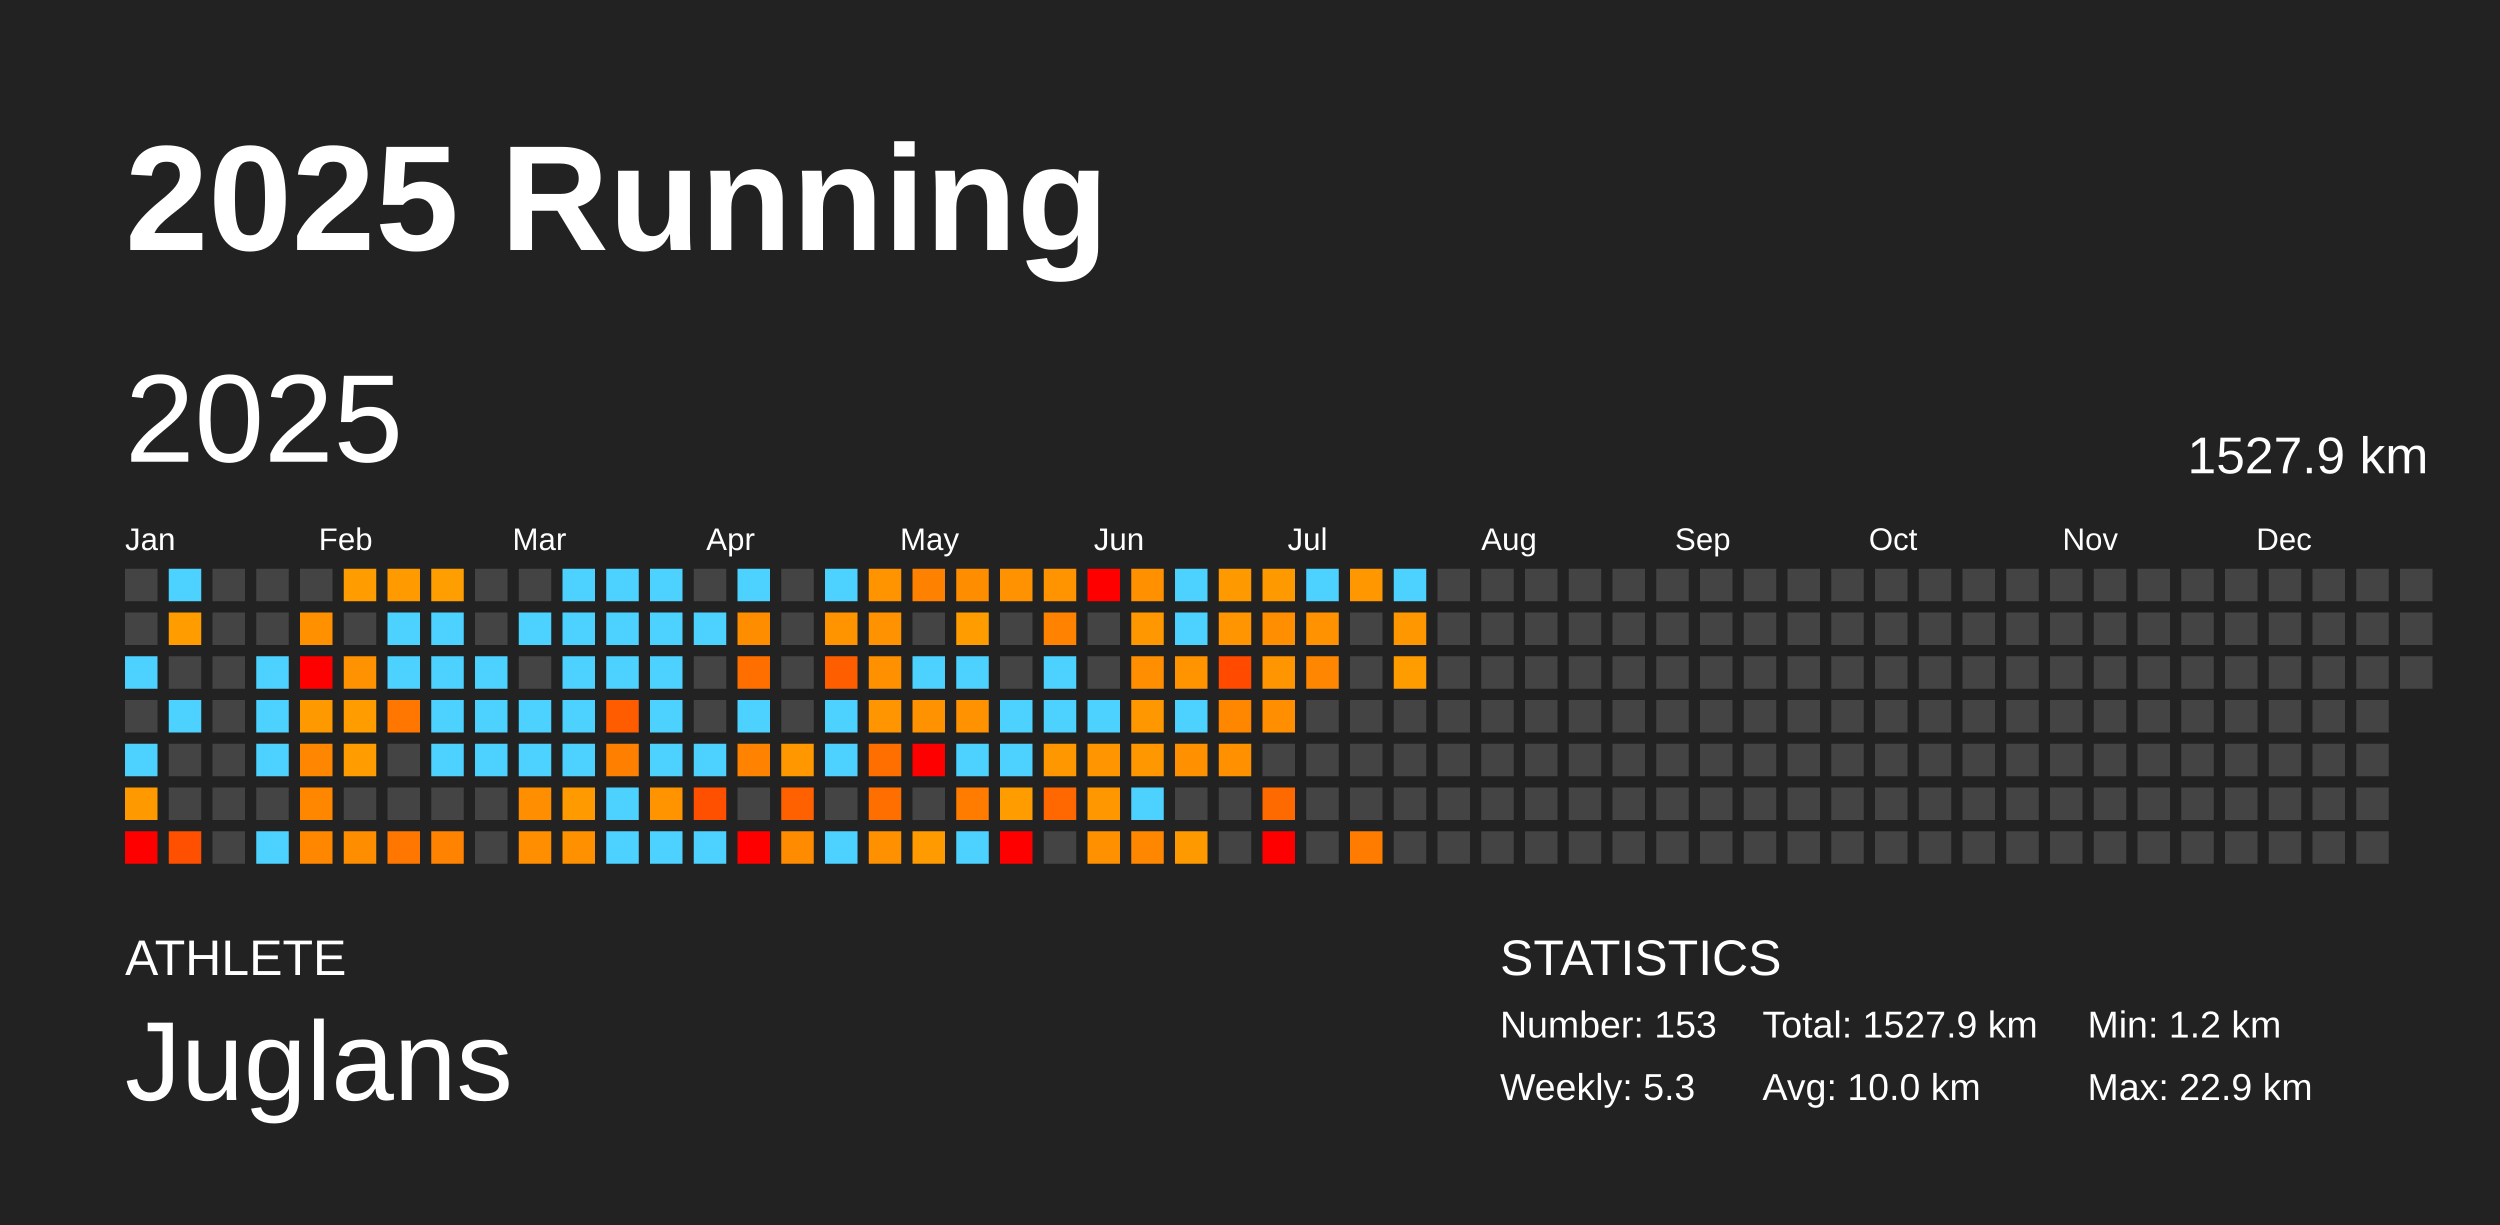
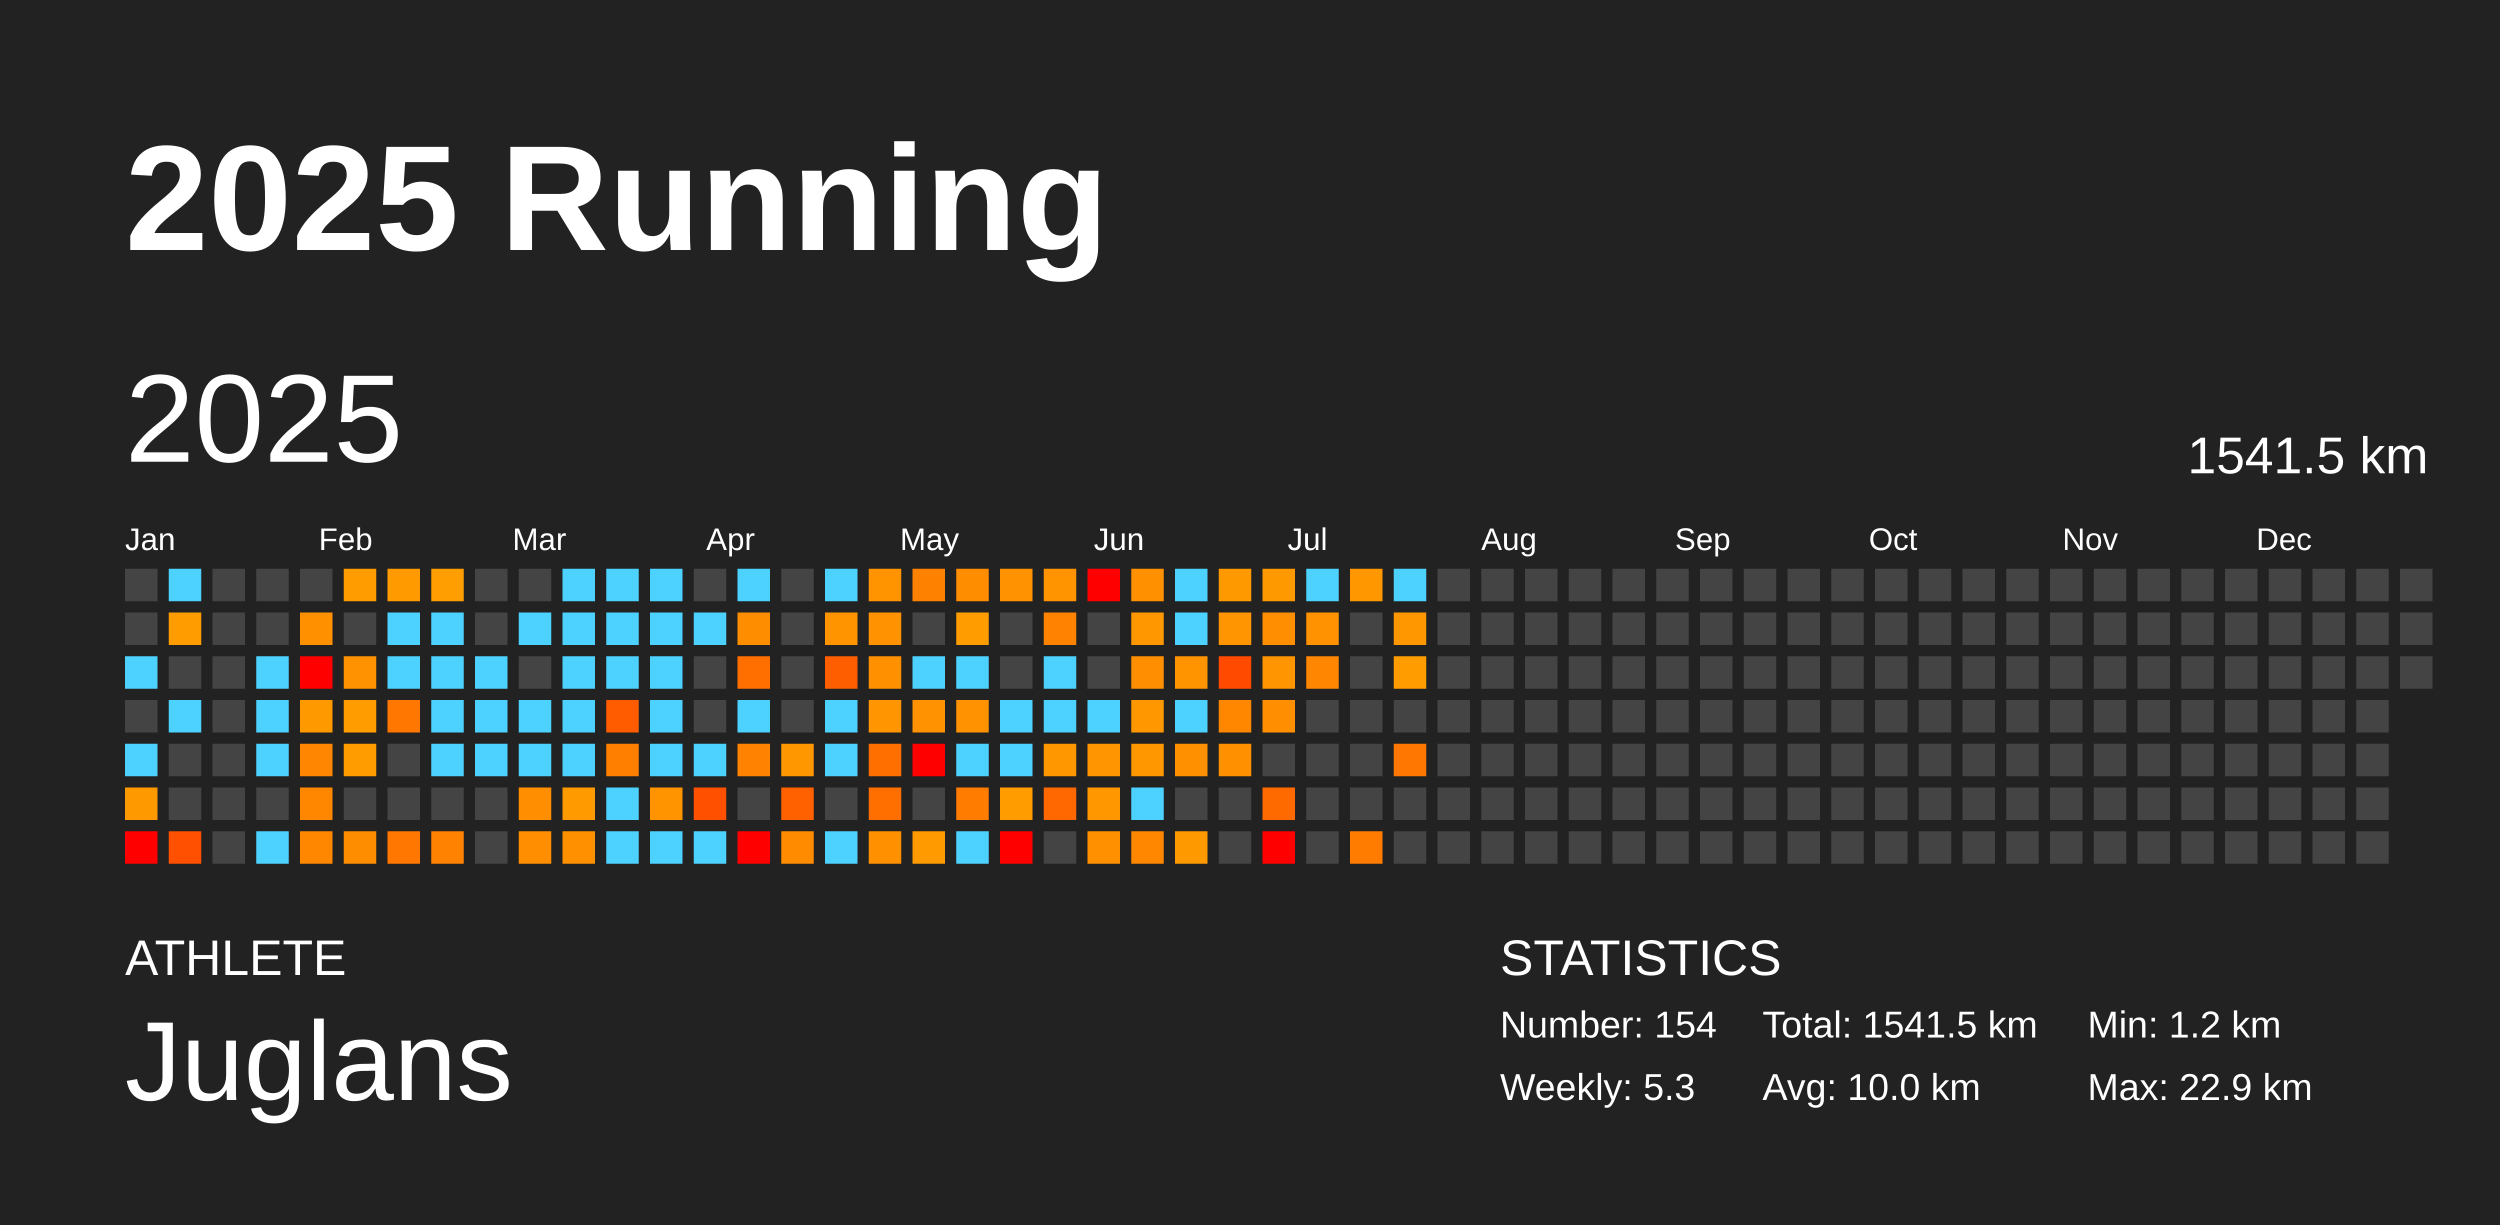
<svg xmlns="http://www.w3.org/2000/svg" baseProfile="full" height="98mm" version="1.1" viewBox="0,0,200,98" width="200mm">
  <defs />
  <rect fill="#222222" height="98" width="200" x="0" y="0" />
  <text fill="#FFFFFF" style="font-size:12px; font-family:Arial; font-weight:bold;" x="10" y="20">2025 Running</text>
  <text fill="#FFFFFF" style="font-size:4px; font-family:Arial" x="10" y="78">ATHLETE</text>
  <text fill="#FFFFFF" style="font-size:9px; font-family:Arial" x="10" y="88">Juglans</text>
  <text fill="#FFFFFF" style="font-size:4px; font-family:Arial" x="120" y="78">STATISTICS</text>
-   <text fill="#FFFFFF" style="font-size:3px; font-family:Arial" x="120" y="83">Number: 153</text>
+   <text fill="#FFFFFF" style="font-size:3px; font-family:Arial" x="120" y="83">Number: 154</text>
  <text fill="#FFFFFF" style="font-size:3px; font-family:Arial" x="120" y="88">Weekly: 5.3</text>
-   <text fill="#FFFFFF" style="font-size:3px; font-family:Arial" x="141" y="83">Total: 1527.9 km</text>
+   <text fill="#FFFFFF" style="font-size:3px; font-family:Arial" x="141" y="83">Total: 1541.5 km</text>
  <text fill="#FFFFFF" style="font-size:3px; font-family:Arial" x="141" y="88">Avg: 10.0 km</text>
  <text fill="#FFFFFF" style="font-size:3px; font-family:Arial" x="167" y="83">Min: 1.2 km</text>
  <text fill="#FFFFFF" style="font-size:3px; font-family:Arial" x="167" y="88">Max: 22.9 km</text>
  <text dominant-baseline="hanging" fill="#FFFFFF" style="font-size:10.0px; font-family:Arial;" x="10" y="30">2025</text>
-   <text dominant-baseline="hanging" fill="#FFFFFF" style="font-size:4.125px; font-family:Arial;" x="175" y="35">1527.9 km</text>
+   <text dominant-baseline="hanging" fill="#FFFFFF" style="font-size:4.125px; font-family:Arial;" x="175" y="35">1541.5 km</text>
  <text fill="#FFFFFF" style="font-size:2.5px; font-family:Arial" x="10.0" y="44">Jan</text>
  <text fill="#FFFFFF" style="font-size:2.5px; font-family:Arial" x="25.5" y="44">Feb</text>
  <text fill="#FFFFFF" style="font-size:2.5px; font-family:Arial" x="41.0" y="44">Mar</text>
  <text fill="#FFFFFF" style="font-size:2.5px; font-family:Arial" x="56.5" y="44">Apr</text>
  <text fill="#FFFFFF" style="font-size:2.5px; font-family:Arial" x="72.0" y="44">May</text>
  <text fill="#FFFFFF" style="font-size:2.5px; font-family:Arial" x="87.5" y="44">Jun</text>
  <text fill="#FFFFFF" style="font-size:2.5px; font-family:Arial" x="103.0" y="44">Jul</text>
  <text fill="#FFFFFF" style="font-size:2.5px; font-family:Arial" x="118.5" y="44">Aug</text>
  <text fill="#FFFFFF" style="font-size:2.5px; font-family:Arial" x="134.0" y="44">Sep</text>
  <text fill="#FFFFFF" style="font-size:2.5px; font-family:Arial" x="149.5" y="44">Oct</text>
  <text fill="#FFFFFF" style="font-size:2.5px; font-family:Arial" x="165.0" y="44">Nov</text>
  <text fill="#FFFFFF" style="font-size:2.5px; font-family:Arial" x="180.5" y="44">Dec</text>
  <rect fill="#444444" height="2.6" width="2.6" x="10.0" y="45.5" />
  <rect fill="#444444" height="2.6" width="2.6" x="10.0" y="49.0" />
  <rect fill="#4dd2ff" height="2.6" width="2.6" x="10.0" y="52.5" />
  <rect fill="#444444" height="2.6" width="2.6" x="10.0" y="56.0" />
  <rect fill="#4dd2ff" height="2.6" width="2.6" x="10.0" y="59.5" />
  <rect fill="#ff9900" height="2.6" width="2.6" x="10.0" y="63.0" />
  <rect fill="red" height="2.6" width="2.6" x="10.0" y="66.5" />
  <rect fill="#4dd2ff" height="2.6" width="2.6" x="13.5" y="45.5" />
  <rect fill="#ff9c00" height="2.6" width="2.6" x="13.5" y="49.0" />
  <rect fill="#444444" height="2.6" width="2.6" x="13.5" y="52.5" />
  <rect fill="#4dd2ff" height="2.6" width="2.6" x="13.5" y="56.0" />
  <rect fill="#444444" height="2.6" width="2.6" x="13.5" y="59.5" />
  <rect fill="#444444" height="2.6" width="2.6" x="13.5" y="63.0" />
  <rect fill="#ff4f00" height="2.6" width="2.6" x="13.5" y="66.5" />
  <rect fill="#444444" height="2.6" width="2.6" x="17.0" y="45.5" />
  <rect fill="#444444" height="2.6" width="2.6" x="17.0" y="49.0" />
  <rect fill="#444444" height="2.6" width="2.6" x="17.0" y="52.5" />
  <rect fill="#444444" height="2.6" width="2.6" x="17.0" y="56.0" />
  <rect fill="#444444" height="2.6" width="2.6" x="17.0" y="59.5" />
  <rect fill="#444444" height="2.6" width="2.6" x="17.0" y="63.0" />
  <rect fill="#444444" height="2.6" width="2.6" x="17.0" y="66.5" />
  <rect fill="#444444" height="2.6" width="2.6" x="20.5" y="45.5" />
  <rect fill="#444444" height="2.6" width="2.6" x="20.5" y="49.0" />
  <rect fill="#4dd2ff" height="2.6" width="2.6" x="20.5" y="52.5" />
  <rect fill="#4dd2ff" height="2.6" width="2.6" x="20.5" y="56.0" />
  <rect fill="#4dd2ff" height="2.6" width="2.6" x="20.5" y="59.5" />
  <rect fill="#444444" height="2.6" width="2.6" x="20.5" y="63.0" />
  <rect fill="#4dd2ff" height="2.6" width="2.6" x="20.5" y="66.5" />
  <rect fill="#444444" height="2.6" width="2.6" x="24.0" y="45.5" />
  <rect fill="#ff9000" height="2.6" width="2.6" x="24.0" y="49.0" />
  <rect fill="red" height="2.6" width="2.6" x="24.0" y="52.5" />
  <rect fill="#ff9900" height="2.6" width="2.6" x="24.0" y="56.0" />
  <rect fill="#ff8600" height="2.6" width="2.6" x="24.0" y="59.5" />
  <rect fill="#ff8700" height="2.6" width="2.6" x="24.0" y="63.0" />
  <rect fill="#ff8700" height="2.6" width="2.6" x="24.0" y="66.5" />
  <rect fill="#ff9d00" height="2.6" width="2.6" x="27.5" y="45.5" />
  <rect fill="#444444" height="2.6" width="2.6" x="27.5" y="49.0" />
  <rect fill="#ff9200" height="2.6" width="2.6" x="27.5" y="52.5" />
  <rect fill="#ff9d00" height="2.6" width="2.6" x="27.5" y="56.0" />
  <rect fill="#ff9d00" height="2.6" width="2.6" x="27.5" y="59.5" />
  <rect fill="#444444" height="2.6" width="2.6" x="27.5" y="63.0" />
  <rect fill="#ff8d00" height="2.6" width="2.6" x="27.5" y="66.5" />
  <rect fill="#ff9b00" height="2.6" width="2.6" x="31.0" y="45.5" />
  <rect fill="#4dd2ff" height="2.6" width="2.6" x="31.0" y="49.0" />
  <rect fill="#4dd2ff" height="2.6" width="2.6" x="31.0" y="52.5" />
  <rect fill="#ff7700" height="2.6" width="2.6" x="31.0" y="56.0" />
  <rect fill="#444444" height="2.6" width="2.6" x="31.0" y="59.5" />
  <rect fill="#444444" height="2.6" width="2.6" x="31.0" y="63.0" />
  <rect fill="#ff7600" height="2.6" width="2.6" x="31.0" y="66.5" />
  <rect fill="#ff9e00" height="2.6" width="2.6" x="34.5" y="45.5" />
  <rect fill="#4dd2ff" height="2.6" width="2.6" x="34.5" y="49.0" />
  <rect fill="#4dd2ff" height="2.6" width="2.6" x="34.5" y="52.5" />
  <rect fill="#4dd2ff" height="2.6" width="2.6" x="34.5" y="56.0" />
  <rect fill="#4dd2ff" height="2.6" width="2.6" x="34.5" y="59.5" />
  <rect fill="#444444" height="2.6" width="2.6" x="34.5" y="63.0" />
  <rect fill="#ff8200" height="2.6" width="2.6" x="34.5" y="66.5" />
  <rect fill="#444444" height="2.6" width="2.6" x="38.0" y="45.5" />
  <rect fill="#444444" height="2.6" width="2.6" x="38.0" y="49.0" />
  <rect fill="#4dd2ff" height="2.6" width="2.6" x="38.0" y="52.5" />
  <rect fill="#4dd2ff" height="2.6" width="2.6" x="38.0" y="56.0" />
  <rect fill="#4dd2ff" height="2.6" width="2.6" x="38.0" y="59.5" />
  <rect fill="#444444" height="2.6" width="2.6" x="38.0" y="63.0" />
  <rect fill="#444444" height="2.6" width="2.6" x="38.0" y="66.5" />
  <rect fill="#444444" height="2.6" width="2.6" x="41.5" y="45.5" />
  <rect fill="#4dd2ff" height="2.6" width="2.6" x="41.5" y="49.0" />
  <rect fill="#444444" height="2.6" width="2.6" x="41.5" y="52.5" />
  <rect fill="#4dd2ff" height="2.6" width="2.6" x="41.5" y="56.0" />
  <rect fill="#4dd2ff" height="2.6" width="2.6" x="41.5" y="59.5" />
  <rect fill="#ff8f00" height="2.6" width="2.6" x="41.5" y="63.0" />
  <rect fill="#ff8e00" height="2.6" width="2.6" x="41.5" y="66.5" />
  <rect fill="#4dd2ff" height="2.6" width="2.6" x="45.0" y="45.5" />
  <rect fill="#4dd2ff" height="2.6" width="2.6" x="45.0" y="49.0" />
  <rect fill="#4dd2ff" height="2.6" width="2.6" x="45.0" y="52.5" />
  <rect fill="#4dd2ff" height="2.6" width="2.6" x="45.0" y="56.0" />
  <rect fill="#4dd2ff" height="2.6" width="2.6" x="45.0" y="59.5" />
  <rect fill="#ff9a00" height="2.6" width="2.6" x="45.0" y="63.0" />
  <rect fill="#ff9100" height="2.6" width="2.6" x="45.0" y="66.5" />
  <rect fill="#4dd2ff" height="2.6" width="2.6" x="48.5" y="45.5" />
  <rect fill="#4dd2ff" height="2.6" width="2.6" x="48.5" y="49.0" />
  <rect fill="#4dd2ff" height="2.6" width="2.6" x="48.5" y="52.5" />
  <rect fill="#ff5c00" height="2.6" width="2.6" x="48.5" y="56.0" />
  <rect fill="#ff8000" height="2.6" width="2.6" x="48.5" y="59.5" />
  <rect fill="#4dd2ff" height="2.6" width="2.6" x="48.5" y="63.0" />
  <rect fill="#4dd2ff" height="2.6" width="2.6" x="48.5" y="66.5" />
  <rect fill="#4dd2ff" height="2.6" width="2.6" x="52.0" y="45.5" />
  <rect fill="#4dd2ff" height="2.6" width="2.6" x="52.0" y="49.0" />
  <rect fill="#4dd2ff" height="2.6" width="2.6" x="52.0" y="52.5" />
  <rect fill="#4dd2ff" height="2.6" width="2.6" x="52.0" y="56.0" />
  <rect fill="#4dd2ff" height="2.6" width="2.6" x="52.0" y="59.5" />
  <rect fill="#ff9300" height="2.6" width="2.6" x="52.0" y="63.0" />
  <rect fill="#4dd2ff" height="2.6" width="2.6" x="52.0" y="66.5" />
  <rect fill="#444444" height="2.6" width="2.6" x="55.5" y="45.5" />
  <rect fill="#4dd2ff" height="2.6" width="2.6" x="55.5" y="49.0" />
  <rect fill="#444444" height="2.6" width="2.6" x="55.5" y="52.5" />
  <rect fill="#444444" height="2.6" width="2.6" x="55.5" y="56.0" />
  <rect fill="#4dd2ff" height="2.6" width="2.6" x="55.5" y="59.5" />
  <rect fill="#ff5000" height="2.6" width="2.6" x="55.5" y="63.0" />
  <rect fill="#4dd2ff" height="2.6" width="2.6" x="55.5" y="66.5" />
  <rect fill="#4dd2ff" height="2.6" width="2.6" x="59.0" y="45.5" />
  <rect fill="#ff8d00" height="2.6" width="2.6" x="59.0" y="49.0" />
  <rect fill="#ff6f00" height="2.6" width="2.6" x="59.0" y="52.5" />
  <rect fill="#4dd2ff" height="2.6" width="2.6" x="59.0" y="56.0" />
  <rect fill="#ff8200" height="2.6" width="2.6" x="59.0" y="59.5" />
  <rect fill="#444444" height="2.6" width="2.6" x="59.0" y="63.0" />
  <rect fill="red" height="2.6" width="2.6" x="59.0" y="66.5" />
  <rect fill="#444444" height="2.6" width="2.6" x="62.5" y="45.5" />
  <rect fill="#444444" height="2.6" width="2.6" x="62.5" y="49.0" />
  <rect fill="#444444" height="2.6" width="2.6" x="62.5" y="52.5" />
  <rect fill="#444444" height="2.6" width="2.6" x="62.5" y="56.0" />
  <rect fill="#ff9700" height="2.6" width="2.6" x="62.5" y="59.5" />
  <rect fill="#ff6100" height="2.6" width="2.6" x="62.5" y="63.0" />
  <rect fill="#ff8c00" height="2.6" width="2.6" x="62.5" y="66.5" />
  <rect fill="#4dd2ff" height="2.6" width="2.6" x="66.0" y="45.5" />
  <rect fill="#ff9300" height="2.6" width="2.6" x="66.0" y="49.0" />
  <rect fill="#ff5e00" height="2.6" width="2.6" x="66.0" y="52.5" />
  <rect fill="#4dd2ff" height="2.6" width="2.6" x="66.0" y="56.0" />
  <rect fill="#4dd2ff" height="2.6" width="2.6" x="66.0" y="59.5" />
  <rect fill="#444444" height="2.6" width="2.6" x="66.0" y="63.0" />
  <rect fill="#4dd2ff" height="2.6" width="2.6" x="66.0" y="66.5" />
  <rect fill="#ff9400" height="2.6" width="2.6" x="69.5" y="45.5" />
  <rect fill="#ff9200" height="2.6" width="2.6" x="69.5" y="49.0" />
  <rect fill="#ff9100" height="2.6" width="2.6" x="69.5" y="52.5" />
  <rect fill="#ff9500" height="2.6" width="2.6" x="69.5" y="56.0" />
  <rect fill="#ff6f00" height="2.6" width="2.6" x="69.5" y="59.5" />
  <rect fill="#ff6f00" height="2.6" width="2.6" x="69.5" y="63.0" />
  <rect fill="#ff9100" height="2.6" width="2.6" x="69.5" y="66.5" />
  <rect fill="#ff8100" height="2.6" width="2.6" x="73.0" y="45.5" />
  <rect fill="#444444" height="2.6" width="2.6" x="73.0" y="49.0" />
  <rect fill="#4dd2ff" height="2.6" width="2.6" x="73.0" y="52.5" />
  <rect fill="#ff9200" height="2.6" width="2.6" x="73.0" y="56.0" />
  <rect fill="red" height="2.6" width="2.6" x="73.0" y="59.5" />
  <rect fill="#444444" height="2.6" width="2.6" x="73.0" y="63.0" />
  <rect fill="#ff9a00" height="2.6" width="2.6" x="73.0" y="66.5" />
  <rect fill="#ff8d00" height="2.6" width="2.6" x="76.5" y="45.5" />
  <rect fill="#ff9d00" height="2.6" width="2.6" x="76.5" y="49.0" />
  <rect fill="#4dd2ff" height="2.6" width="2.6" x="76.5" y="52.5" />
  <rect fill="#ff9200" height="2.6" width="2.6" x="76.5" y="56.0" />
  <rect fill="#4dd2ff" height="2.6" width="2.6" x="76.5" y="59.5" />
  <rect fill="#ff7c00" height="2.6" width="2.6" x="76.5" y="63.0" />
  <rect fill="#4dd2ff" height="2.6" width="2.6" x="76.5" y="66.5" />
  <rect fill="#ff9200" height="2.6" width="2.6" x="80.0" y="45.5" />
  <rect fill="#444444" height="2.6" width="2.6" x="80.0" y="49.0" />
  <rect fill="#444444" height="2.6" width="2.6" x="80.0" y="52.5" />
  <rect fill="#4dd2ff" height="2.6" width="2.6" x="80.0" y="56.0" />
  <rect fill="#4dd2ff" height="2.6" width="2.6" x="80.0" y="59.5" />
  <rect fill="#ff9c00" height="2.6" width="2.6" x="80.0" y="63.0" />
  <rect fill="red" height="2.6" width="2.6" x="80.0" y="66.5" />
  <rect fill="#ff9300" height="2.6" width="2.6" x="83.5" y="45.5" />
  <rect fill="#ff8200" height="2.6" width="2.6" x="83.5" y="49.0" />
  <rect fill="#4dd2ff" height="2.6" width="2.6" x="83.5" y="52.5" />
  <rect fill="#4dd2ff" height="2.6" width="2.6" x="83.5" y="56.0" />
  <rect fill="#ff9800" height="2.6" width="2.6" x="83.5" y="59.5" />
  <rect fill="#ff6700" height="2.6" width="2.6" x="83.5" y="63.0" />
  <rect fill="#444444" height="2.6" width="2.6" x="83.5" y="66.5" />
  <rect fill="red" height="2.6" width="2.6" x="87.0" y="45.5" />
  <rect fill="#444444" height="2.6" width="2.6" x="87.0" y="49.0" />
  <rect fill="#444444" height="2.6" width="2.6" x="87.0" y="52.5" />
  <rect fill="#4dd2ff" height="2.6" width="2.6" x="87.0" y="56.0" />
  <rect fill="#ff9500" height="2.6" width="2.6" x="87.0" y="59.5" />
  <rect fill="#ff9700" height="2.6" width="2.6" x="87.0" y="63.0" />
  <rect fill="#ff9100" height="2.6" width="2.6" x="87.0" y="66.5" />
  <rect fill="#ff9000" height="2.6" width="2.6" x="90.5" y="45.5" />
  <rect fill="#ff9700" height="2.6" width="2.6" x="90.5" y="49.0" />
  <rect fill="#ff8f00" height="2.6" width="2.6" x="90.5" y="52.5" />
  <rect fill="#ff9800" height="2.6" width="2.6" x="90.5" y="56.0" />
  <rect fill="#ff9800" height="2.6" width="2.6" x="90.5" y="59.5" />
  <rect fill="#4dd2ff" height="2.6" width="2.6" x="90.5" y="63.0" />
  <rect fill="#ff8700" height="2.6" width="2.6" x="90.5" y="66.5" />
  <rect fill="#4dd2ff" height="2.6" width="2.6" x="94.0" y="45.5" />
  <rect fill="#4dd2ff" height="2.6" width="2.6" x="94.0" y="49.0" />
  <rect fill="#ff9300" height="2.6" width="2.6" x="94.0" y="52.5" />
  <rect fill="#4dd2ff" height="2.6" width="2.6" x="94.0" y="56.0" />
  <rect fill="#ff9100" height="2.6" width="2.6" x="94.0" y="59.5" />
  <rect fill="#444444" height="2.6" width="2.6" x="94.0" y="63.0" />
  <rect fill="#ff9900" height="2.6" width="2.6" x="94.0" y="66.5" />
  <rect fill="#ff9900" height="2.6" width="2.6" x="97.5" y="45.5" />
  <rect fill="#ff9500" height="2.6" width="2.6" x="97.5" y="49.0" />
  <rect fill="#ff4a00" height="2.6" width="2.6" x="97.5" y="52.5" />
  <rect fill="#ff8700" height="2.6" width="2.6" x="97.5" y="56.0" />
  <rect fill="#ff9000" height="2.6" width="2.6" x="97.5" y="59.5" />
  <rect fill="#444444" height="2.6" width="2.6" x="97.5" y="63.0" />
  <rect fill="#444444" height="2.6" width="2.6" x="97.5" y="66.5" />
  <rect fill="#ff9900" height="2.6" width="2.6" x="101.0" y="45.5" />
  <rect fill="#ff8e00" height="2.6" width="2.6" x="101.0" y="49.0" />
  <rect fill="#ff9500" height="2.6" width="2.6" x="101.0" y="52.5" />
  <rect fill="#ff8f00" height="2.6" width="2.6" x="101.0" y="56.0" />
  <rect fill="#444444" height="2.6" width="2.6" x="101.0" y="59.5" />
  <rect fill="#ff6a00" height="2.6" width="2.6" x="101.0" y="63.0" />
  <rect fill="red" height="2.6" width="2.6" x="101.0" y="66.5" />
  <rect fill="#4dd2ff" height="2.6" width="2.6" x="104.5" y="45.5" />
  <rect fill="#ff9200" height="2.6" width="2.6" x="104.5" y="49.0" />
  <rect fill="#ff8600" height="2.6" width="2.6" x="104.5" y="52.5" />
  <rect fill="#444444" height="2.6" width="2.6" x="104.5" y="56.0" />
  <rect fill="#444444" height="2.6" width="2.6" x="104.5" y="59.5" />
  <rect fill="#444444" height="2.6" width="2.6" x="104.5" y="63.0" />
  <rect fill="#444444" height="2.6" width="2.6" x="104.5" y="66.5" />
  <rect fill="#ff9700" height="2.6" width="2.6" x="108.0" y="45.5" />
  <rect fill="#444444" height="2.6" width="2.6" x="108.0" y="49.0" />
  <rect fill="#444444" height="2.6" width="2.6" x="108.0" y="52.5" />
  <rect fill="#444444" height="2.6" width="2.6" x="108.0" y="56.0" />
  <rect fill="#444444" height="2.6" width="2.6" x="108.0" y="59.5" />
  <rect fill="#444444" height="2.6" width="2.6" x="108.0" y="63.0" />
  <rect fill="#ff7c00" height="2.6" width="2.6" x="108.0" y="66.5" />
  <rect fill="#4dd2ff" height="2.6" width="2.6" x="111.5" y="45.5" />
  <rect fill="#ff9700" height="2.6" width="2.6" x="111.5" y="49.0" />
  <rect fill="#ff9d00" height="2.6" width="2.6" x="111.5" y="52.5" />
  <rect fill="#444444" height="2.6" width="2.6" x="111.5" y="56.0" />
-   <rect fill="#444444" height="2.6" width="2.6" x="111.5" y="59.5" />
+   <rect fill="#ff7700" height="2.6" width="2.6" x="111.5" y="59.5" />
  <rect fill="#444444" height="2.6" width="2.6" x="111.5" y="63.0" />
  <rect fill="#444444" height="2.6" width="2.6" x="111.5" y="66.5" />
  <rect fill="#444444" height="2.6" width="2.6" x="115.0" y="45.5" />
  <rect fill="#444444" height="2.6" width="2.6" x="115.0" y="49.0" />
  <rect fill="#444444" height="2.6" width="2.6" x="115.0" y="52.5" />
  <rect fill="#444444" height="2.6" width="2.6" x="115.0" y="56.0" />
  <rect fill="#444444" height="2.6" width="2.6" x="115.0" y="59.5" />
  <rect fill="#444444" height="2.6" width="2.6" x="115.0" y="63.0" />
  <rect fill="#444444" height="2.6" width="2.6" x="115.0" y="66.5" />
  <rect fill="#444444" height="2.6" width="2.6" x="118.5" y="45.5" />
  <rect fill="#444444" height="2.6" width="2.6" x="118.5" y="49.0" />
  <rect fill="#444444" height="2.6" width="2.6" x="118.5" y="52.5" />
  <rect fill="#444444" height="2.6" width="2.6" x="118.5" y="56.0" />
  <rect fill="#444444" height="2.6" width="2.6" x="118.5" y="59.5" />
  <rect fill="#444444" height="2.6" width="2.6" x="118.5" y="63.0" />
  <rect fill="#444444" height="2.6" width="2.6" x="118.5" y="66.5" />
  <rect fill="#444444" height="2.6" width="2.6" x="122.0" y="45.5" />
  <rect fill="#444444" height="2.6" width="2.6" x="122.0" y="49.0" />
  <rect fill="#444444" height="2.6" width="2.6" x="122.0" y="52.5" />
  <rect fill="#444444" height="2.6" width="2.6" x="122.0" y="56.0" />
  <rect fill="#444444" height="2.6" width="2.6" x="122.0" y="59.5" />
  <rect fill="#444444" height="2.6" width="2.6" x="122.0" y="63.0" />
  <rect fill="#444444" height="2.6" width="2.6" x="122.0" y="66.5" />
  <rect fill="#444444" height="2.6" width="2.6" x="125.5" y="45.5" />
  <rect fill="#444444" height="2.6" width="2.6" x="125.5" y="49.0" />
  <rect fill="#444444" height="2.6" width="2.6" x="125.5" y="52.5" />
  <rect fill="#444444" height="2.6" width="2.6" x="125.5" y="56.0" />
  <rect fill="#444444" height="2.6" width="2.6" x="125.5" y="59.5" />
  <rect fill="#444444" height="2.6" width="2.6" x="125.5" y="63.0" />
  <rect fill="#444444" height="2.6" width="2.6" x="125.5" y="66.5" />
  <rect fill="#444444" height="2.6" width="2.6" x="129.0" y="45.5" />
  <rect fill="#444444" height="2.6" width="2.6" x="129.0" y="49.0" />
  <rect fill="#444444" height="2.6" width="2.6" x="129.0" y="52.5" />
  <rect fill="#444444" height="2.6" width="2.6" x="129.0" y="56.0" />
  <rect fill="#444444" height="2.6" width="2.6" x="129.0" y="59.5" />
  <rect fill="#444444" height="2.6" width="2.6" x="129.0" y="63.0" />
  <rect fill="#444444" height="2.6" width="2.6" x="129.0" y="66.5" />
  <rect fill="#444444" height="2.6" width="2.6" x="132.5" y="45.5" />
  <rect fill="#444444" height="2.6" width="2.6" x="132.5" y="49.0" />
  <rect fill="#444444" height="2.6" width="2.6" x="132.5" y="52.5" />
  <rect fill="#444444" height="2.6" width="2.6" x="132.5" y="56.0" />
  <rect fill="#444444" height="2.6" width="2.6" x="132.5" y="59.5" />
  <rect fill="#444444" height="2.6" width="2.6" x="132.5" y="63.0" />
  <rect fill="#444444" height="2.6" width="2.6" x="132.5" y="66.5" />
  <rect fill="#444444" height="2.6" width="2.6" x="136.0" y="45.5" />
  <rect fill="#444444" height="2.6" width="2.6" x="136.0" y="49.0" />
  <rect fill="#444444" height="2.6" width="2.6" x="136.0" y="52.5" />
  <rect fill="#444444" height="2.6" width="2.6" x="136.0" y="56.0" />
  <rect fill="#444444" height="2.6" width="2.6" x="136.0" y="59.5" />
  <rect fill="#444444" height="2.6" width="2.6" x="136.0" y="63.0" />
  <rect fill="#444444" height="2.6" width="2.6" x="136.0" y="66.5" />
  <rect fill="#444444" height="2.6" width="2.6" x="139.5" y="45.5" />
  <rect fill="#444444" height="2.6" width="2.6" x="139.5" y="49.0" />
  <rect fill="#444444" height="2.6" width="2.6" x="139.5" y="52.5" />
  <rect fill="#444444" height="2.6" width="2.6" x="139.5" y="56.0" />
  <rect fill="#444444" height="2.6" width="2.6" x="139.5" y="59.5" />
  <rect fill="#444444" height="2.6" width="2.6" x="139.5" y="63.0" />
  <rect fill="#444444" height="2.6" width="2.6" x="139.5" y="66.5" />
  <rect fill="#444444" height="2.6" width="2.6" x="143.0" y="45.5" />
  <rect fill="#444444" height="2.6" width="2.6" x="143.0" y="49.0" />
  <rect fill="#444444" height="2.6" width="2.6" x="143.0" y="52.5" />
  <rect fill="#444444" height="2.6" width="2.6" x="143.0" y="56.0" />
  <rect fill="#444444" height="2.6" width="2.6" x="143.0" y="59.5" />
  <rect fill="#444444" height="2.6" width="2.6" x="143.0" y="63.0" />
  <rect fill="#444444" height="2.6" width="2.6" x="143.0" y="66.5" />
  <rect fill="#444444" height="2.6" width="2.6" x="146.5" y="45.5" />
  <rect fill="#444444" height="2.6" width="2.6" x="146.5" y="49.0" />
  <rect fill="#444444" height="2.6" width="2.6" x="146.5" y="52.5" />
  <rect fill="#444444" height="2.6" width="2.6" x="146.5" y="56.0" />
  <rect fill="#444444" height="2.6" width="2.6" x="146.5" y="59.5" />
  <rect fill="#444444" height="2.6" width="2.6" x="146.5" y="63.0" />
  <rect fill="#444444" height="2.6" width="2.6" x="146.5" y="66.5" />
  <rect fill="#444444" height="2.6" width="2.6" x="150.0" y="45.5" />
  <rect fill="#444444" height="2.6" width="2.6" x="150.0" y="49.0" />
  <rect fill="#444444" height="2.6" width="2.6" x="150.0" y="52.5" />
  <rect fill="#444444" height="2.6" width="2.6" x="150.0" y="56.0" />
  <rect fill="#444444" height="2.6" width="2.6" x="150.0" y="59.5" />
  <rect fill="#444444" height="2.6" width="2.6" x="150.0" y="63.0" />
  <rect fill="#444444" height="2.6" width="2.6" x="150.0" y="66.5" />
  <rect fill="#444444" height="2.6" width="2.6" x="153.5" y="45.5" />
  <rect fill="#444444" height="2.6" width="2.6" x="153.5" y="49.0" />
  <rect fill="#444444" height="2.6" width="2.6" x="153.5" y="52.5" />
  <rect fill="#444444" height="2.6" width="2.6" x="153.5" y="56.0" />
  <rect fill="#444444" height="2.6" width="2.6" x="153.5" y="59.5" />
  <rect fill="#444444" height="2.6" width="2.6" x="153.5" y="63.0" />
  <rect fill="#444444" height="2.6" width="2.6" x="153.5" y="66.5" />
  <rect fill="#444444" height="2.6" width="2.6" x="157.0" y="45.5" />
  <rect fill="#444444" height="2.6" width="2.6" x="157.0" y="49.0" />
  <rect fill="#444444" height="2.6" width="2.6" x="157.0" y="52.5" />
  <rect fill="#444444" height="2.6" width="2.6" x="157.0" y="56.0" />
  <rect fill="#444444" height="2.6" width="2.6" x="157.0" y="59.5" />
  <rect fill="#444444" height="2.6" width="2.6" x="157.0" y="63.0" />
  <rect fill="#444444" height="2.6" width="2.6" x="157.0" y="66.5" />
  <rect fill="#444444" height="2.6" width="2.6" x="160.5" y="45.5" />
  <rect fill="#444444" height="2.6" width="2.6" x="160.5" y="49.0" />
  <rect fill="#444444" height="2.6" width="2.6" x="160.5" y="52.5" />
  <rect fill="#444444" height="2.6" width="2.6" x="160.5" y="56.0" />
  <rect fill="#444444" height="2.6" width="2.6" x="160.5" y="59.5" />
  <rect fill="#444444" height="2.6" width="2.6" x="160.5" y="63.0" />
  <rect fill="#444444" height="2.6" width="2.6" x="160.5" y="66.5" />
  <rect fill="#444444" height="2.6" width="2.6" x="164.0" y="45.5" />
  <rect fill="#444444" height="2.6" width="2.6" x="164.0" y="49.0" />
  <rect fill="#444444" height="2.6" width="2.6" x="164.0" y="52.5" />
  <rect fill="#444444" height="2.6" width="2.6" x="164.0" y="56.0" />
  <rect fill="#444444" height="2.6" width="2.6" x="164.0" y="59.5" />
  <rect fill="#444444" height="2.6" width="2.6" x="164.0" y="63.0" />
  <rect fill="#444444" height="2.6" width="2.6" x="164.0" y="66.5" />
  <rect fill="#444444" height="2.6" width="2.6" x="167.5" y="45.5" />
  <rect fill="#444444" height="2.6" width="2.6" x="167.5" y="49.0" />
  <rect fill="#444444" height="2.6" width="2.6" x="167.5" y="52.5" />
  <rect fill="#444444" height="2.6" width="2.6" x="167.5" y="56.0" />
  <rect fill="#444444" height="2.6" width="2.6" x="167.5" y="59.5" />
  <rect fill="#444444" height="2.6" width="2.6" x="167.5" y="63.0" />
  <rect fill="#444444" height="2.6" width="2.6" x="167.5" y="66.5" />
  <rect fill="#444444" height="2.6" width="2.6" x="171.0" y="45.5" />
  <rect fill="#444444" height="2.6" width="2.6" x="171.0" y="49.0" />
  <rect fill="#444444" height="2.6" width="2.6" x="171.0" y="52.5" />
  <rect fill="#444444" height="2.6" width="2.6" x="171.0" y="56.0" />
  <rect fill="#444444" height="2.6" width="2.6" x="171.0" y="59.5" />
  <rect fill="#444444" height="2.6" width="2.6" x="171.0" y="63.0" />
  <rect fill="#444444" height="2.6" width="2.6" x="171.0" y="66.5" />
  <rect fill="#444444" height="2.6" width="2.6" x="174.5" y="45.5" />
  <rect fill="#444444" height="2.6" width="2.6" x="174.5" y="49.0" />
  <rect fill="#444444" height="2.6" width="2.6" x="174.5" y="52.5" />
  <rect fill="#444444" height="2.6" width="2.6" x="174.5" y="56.0" />
  <rect fill="#444444" height="2.6" width="2.6" x="174.5" y="59.5" />
  <rect fill="#444444" height="2.6" width="2.6" x="174.5" y="63.0" />
  <rect fill="#444444" height="2.6" width="2.6" x="174.5" y="66.5" />
  <rect fill="#444444" height="2.6" width="2.6" x="178.0" y="45.5" />
  <rect fill="#444444" height="2.6" width="2.6" x="178.0" y="49.0" />
  <rect fill="#444444" height="2.6" width="2.6" x="178.0" y="52.5" />
  <rect fill="#444444" height="2.6" width="2.6" x="178.0" y="56.0" />
  <rect fill="#444444" height="2.6" width="2.6" x="178.0" y="59.5" />
  <rect fill="#444444" height="2.6" width="2.6" x="178.0" y="63.0" />
  <rect fill="#444444" height="2.6" width="2.6" x="178.0" y="66.5" />
  <rect fill="#444444" height="2.6" width="2.6" x="181.5" y="45.5" />
  <rect fill="#444444" height="2.6" width="2.6" x="181.5" y="49.0" />
  <rect fill="#444444" height="2.6" width="2.6" x="181.5" y="52.5" />
  <rect fill="#444444" height="2.6" width="2.6" x="181.5" y="56.0" />
  <rect fill="#444444" height="2.6" width="2.6" x="181.5" y="59.5" />
  <rect fill="#444444" height="2.6" width="2.6" x="181.5" y="63.0" />
  <rect fill="#444444" height="2.6" width="2.6" x="181.5" y="66.5" />
  <rect fill="#444444" height="2.6" width="2.6" x="185.0" y="45.5" />
  <rect fill="#444444" height="2.6" width="2.6" x="185.0" y="49.0" />
  <rect fill="#444444" height="2.6" width="2.6" x="185.0" y="52.5" />
  <rect fill="#444444" height="2.6" width="2.6" x="185.0" y="56.0" />
  <rect fill="#444444" height="2.6" width="2.6" x="185.0" y="59.5" />
  <rect fill="#444444" height="2.6" width="2.6" x="185.0" y="63.0" />
  <rect fill="#444444" height="2.6" width="2.6" x="185.0" y="66.5" />
  <rect fill="#444444" height="2.6" width="2.6" x="188.5" y="45.5" />
  <rect fill="#444444" height="2.6" width="2.6" x="188.5" y="49.0" />
  <rect fill="#444444" height="2.6" width="2.6" x="188.5" y="52.5" />
  <rect fill="#444444" height="2.6" width="2.6" x="188.5" y="56.0" />
  <rect fill="#444444" height="2.6" width="2.6" x="188.5" y="59.5" />
  <rect fill="#444444" height="2.6" width="2.6" x="188.5" y="63.0" />
  <rect fill="#444444" height="2.6" width="2.6" x="188.5" y="66.5" />
  <rect fill="#444444" height="2.6" width="2.6" x="192.0" y="45.5" />
  <rect fill="#444444" height="2.6" width="2.6" x="192.0" y="49.0" />
  <rect fill="#444444" height="2.6" width="2.6" x="192.0" y="52.5" />
</svg>
